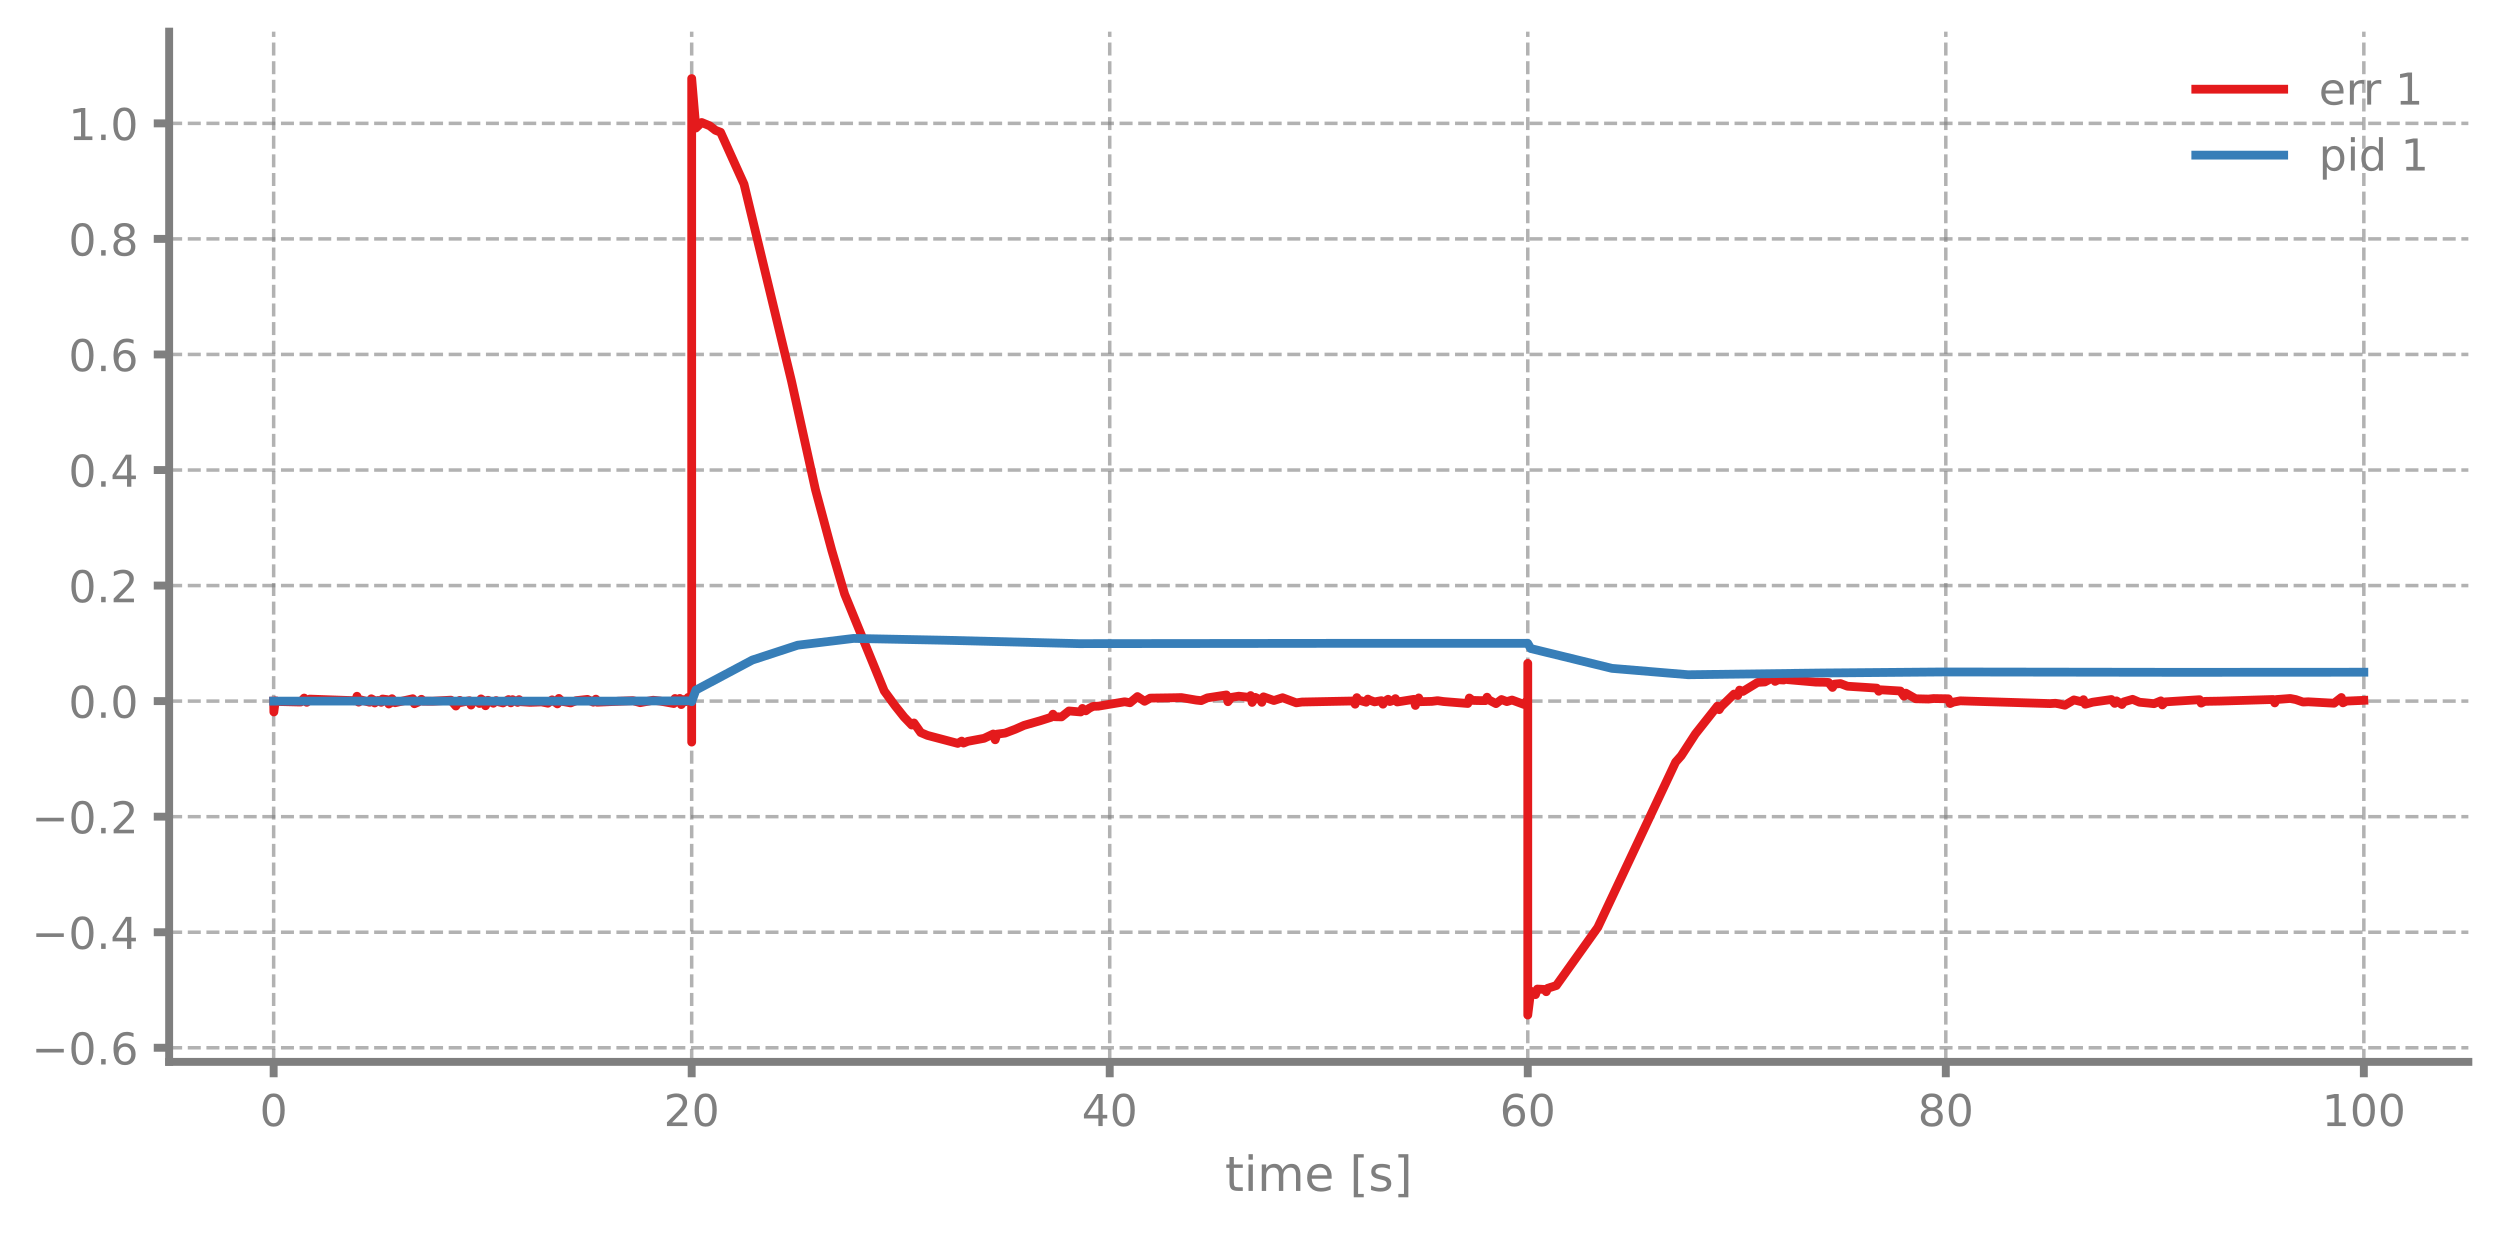
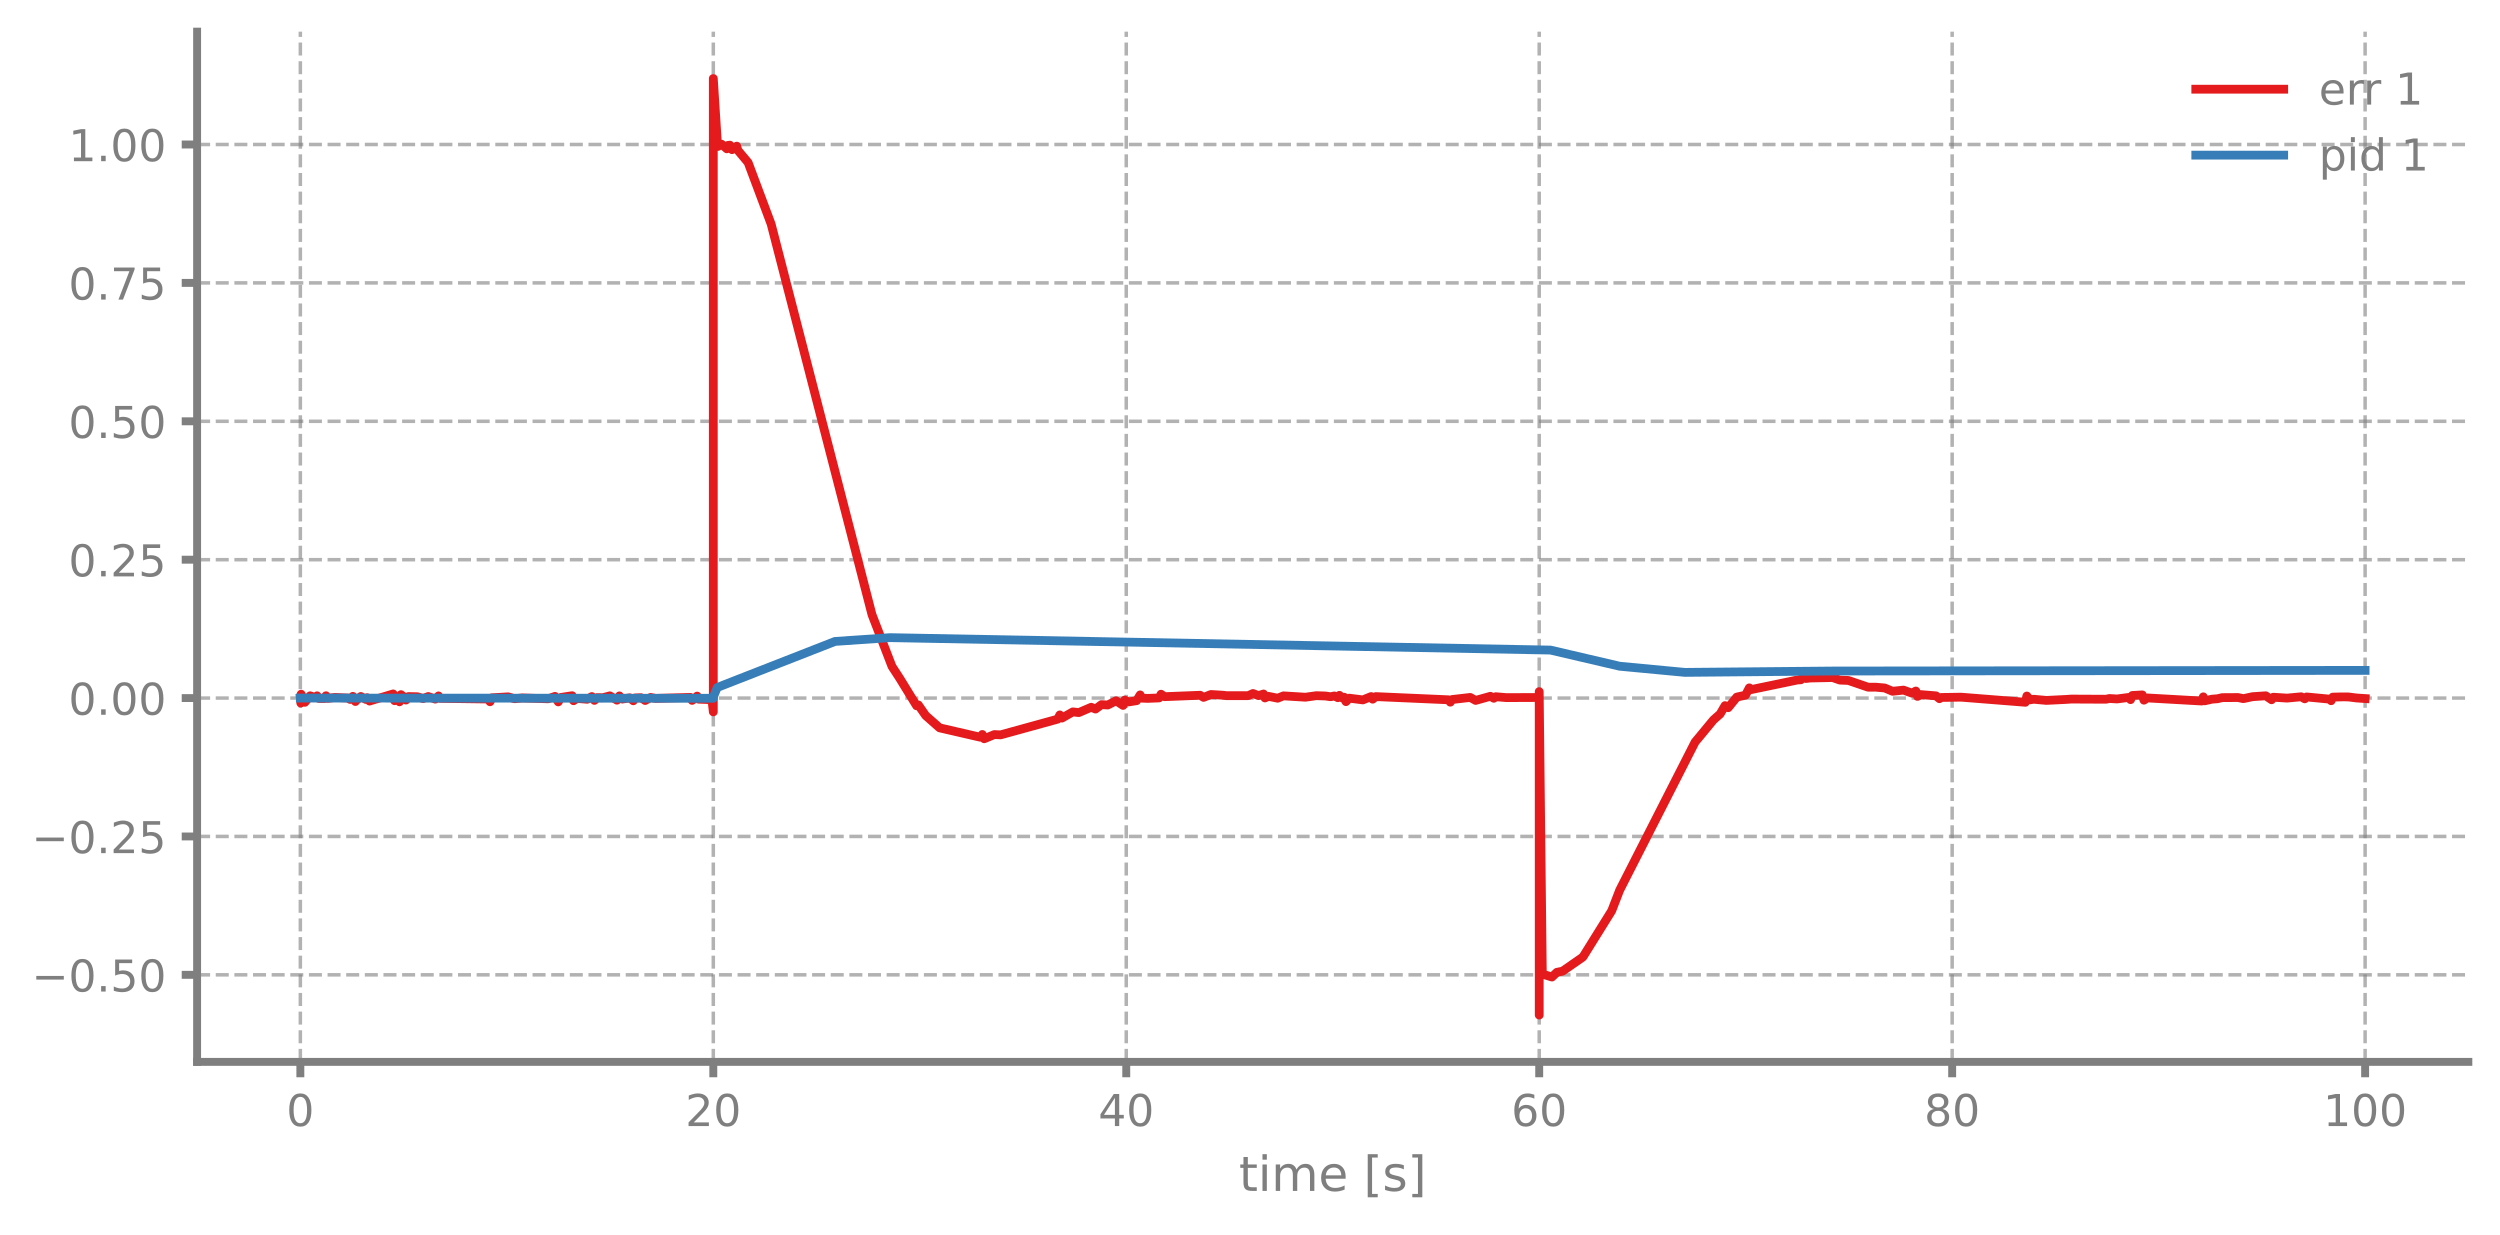
<svg xmlns="http://www.w3.org/2000/svg" xmlns:xlink="http://www.w3.org/1999/xlink" width="568.8pt" height="280.8pt" viewBox="0 0 568.8 280.8" version="1.1">
  <defs>
    <style type="text/css">*{stroke-linejoin: round; stroke-linecap: butt}</style>
  </defs>
  <g id="figure_1">
    <g id="patch_1">
      <path d="M 0 280.8  L 568.8 280.8  L 568.8 0  L 0 0  L 0 280.8  z " style="fill: none" />
    </g>
    <g id="axes_1">
      <g id="patch_2">
-         <path d="M 38.483 241.599  L 561.6 241.599  L 561.6 7.2  L 38.483 7.2  L 38.483 241.599  z " style="fill: none" />
+         <path d="M 44.845 241.599  L 561.6 241.599  L 561.6 7.2  L 44.845 7.2  L 44.845 241.599  z " style="fill: none" />
      </g>
      <g id="matplotlib.axis_1">
        <g id="xtick_1">
          <g id="line2d_1">
-             <path d="M 62.261 241.599  L 62.261 7.2  " clip-path="url(#pfda7ecf9d6)" style="fill: none; stroke-dasharray: 2.96,1.28; stroke-dashoffset: 0; stroke: #7f7f7f; stroke-opacity: 0.6; stroke-width: 0.8" />
+             <path d="M 68.334 241.599  L 68.334 7.2  " clip-path="url(#p092de48e74)" style="fill: none; stroke-dasharray: 2.96,1.28; stroke-dashoffset: 0; stroke: #7f7f7f; stroke-opacity: 0.6; stroke-width: 0.8" />
          </g>
          <g id="line2d_2">
            <defs>
-               <path id="mf5e4d2725e" d="M 0 0  L 0 3.5  " style="stroke: #7f7f7f; stroke-width: 1.8" />
-             </defs>
-             <g>
-               <use xlink:href="#mf5e4d2725e" x="62.261" y="241.599" style="fill: #7f7f7f; stroke: #7f7f7f; stroke-width: 1.8" />
+               <path id="m768252213e" d="M 0 0  L 0 3.5  " style="stroke: #7f7f7f; stroke-width: 1.8" />
+             </defs>
+             <g>
+               <use xlink:href="#m768252213e" x="68.334" y="241.599" style="fill: #7f7f7f; stroke: #7f7f7f; stroke-width: 1.8" />
            </g>
          </g>
          <g id="text_1">
-             <g style="fill: #7f7f7f" transform="translate(59.07962 256.1968) scale(0.1 -0.1)">
+             <g style="fill: #7f7f7f" transform="translate(65.15291 256.1968) scale(0.1 -0.1)">
              <defs>
                <path id="DejaVuSans-13" d="M 2034 4250  Q 1547 4250 1301 3770  Q 1056 3291 1056 2328  Q 1056 1369 1301 889  Q 1547 409 2034 409  Q 2525 409 2770 889  Q 3016 1369 3016 2328  Q 3016 3291 2770 3770  Q 2525 4250 2034 4250  z M 2034 4750  Q 2819 4750 3233 4129  Q 3647 3509 3647 2328  Q 3647 1150 3233 529  Q 2819 -91 2034 -91  Q 1250 -91 836 529  Q 422 1150 422 2328  Q 422 3509 836 4129  Q 1250 4750 2034 4750  z " transform="scale(0.015625)" />
              </defs>
              <use xlink:href="#DejaVuSans-13" />
            </g>
          </g>
        </g>
        <g id="xtick_2">
          <g id="line2d_3">
-             <path d="M 157.373 241.599  L 157.373 7.2  " clip-path="url(#pfda7ecf9d6)" style="fill: none; stroke-dasharray: 2.96,1.28; stroke-dashoffset: 0; stroke: #7f7f7f; stroke-opacity: 0.6; stroke-width: 0.8" />
+             <path d="M 162.29 241.599  L 162.29 7.2  " clip-path="url(#p092de48e74)" style="fill: none; stroke-dasharray: 2.96,1.28; stroke-dashoffset: 0; stroke: #7f7f7f; stroke-opacity: 0.6; stroke-width: 0.8" />
          </g>
          <g id="line2d_4">
            <g>
-               <use xlink:href="#mf5e4d2725e" x="157.373" y="241.599" style="fill: #7f7f7f; stroke: #7f7f7f; stroke-width: 1.8" />
+               <use xlink:href="#m768252213e" x="162.29" y="241.599" style="fill: #7f7f7f; stroke: #7f7f7f; stroke-width: 1.8" />
            </g>
          </g>
          <g id="text_2">
-             <g style="fill: #7f7f7f" transform="translate(151.0106 256.1968) scale(0.1 -0.1)">
+             <g style="fill: #7f7f7f" transform="translate(155.9271 256.1968) scale(0.1 -0.1)">
              <defs>
                <path id="DejaVuSans-15" d="M 1228 531  L 3431 531  L 3431 0  L 469 0  L 469 531  Q 828 903 1448 1529  Q 2069 2156 2228 2338  Q 2531 2678 2651 2914  Q 2772 3150 2772 3378  Q 2772 3750 2511 3984  Q 2250 4219 1831 4219  Q 1534 4219 1204 4116  Q 875 4013 500 3803  L 500 4441  Q 881 4594 1212 4672  Q 1544 4750 1819 4750  Q 2544 4750 2975 4387  Q 3406 4025 3406 3419  Q 3406 3131 3298 2873  Q 3191 2616 2906 2266  Q 2828 2175 2409 1742  Q 1991 1309 1228 531  z " transform="scale(0.015625)" />
              </defs>
              <use xlink:href="#DejaVuSans-15" />
              <use xlink:href="#DejaVuSans-13" transform="translate(63.625 0)" />
            </g>
          </g>
        </g>
        <g id="xtick_3">
          <g id="line2d_5">
-             <path d="M 252.485 241.599  L 252.485 7.2  " clip-path="url(#pfda7ecf9d6)" style="fill: none; stroke-dasharray: 2.96,1.28; stroke-dashoffset: 0; stroke: #7f7f7f; stroke-opacity: 0.6; stroke-width: 0.8" />
+             <path d="M 256.245 241.599  L 256.245 7.2  " clip-path="url(#p092de48e74)" style="fill: none; stroke-dasharray: 2.96,1.28; stroke-dashoffset: 0; stroke: #7f7f7f; stroke-opacity: 0.6; stroke-width: 0.8" />
          </g>
          <g id="line2d_6">
            <g>
-               <use xlink:href="#mf5e4d2725e" x="252.485" y="241.599" style="fill: #7f7f7f; stroke: #7f7f7f; stroke-width: 1.8" />
+               <use xlink:href="#m768252213e" x="256.245" y="241.599" style="fill: #7f7f7f; stroke: #7f7f7f; stroke-width: 1.8" />
            </g>
          </g>
          <g id="text_3">
-             <g style="fill: #7f7f7f" transform="translate(246.1228 256.1968) scale(0.1 -0.1)">
+             <g style="fill: #7f7f7f" transform="translate(249.8825 256.1968) scale(0.1 -0.1)">
              <defs>
                <path id="DejaVuSans-17" d="M 2419 4116  L 825 1625  L 2419 1625  L 2419 4116  z M 2253 4666  L 3047 4666  L 3047 1625  L 3713 1625  L 3713 1100  L 3047 1100  L 3047 0  L 2419 0  L 2419 1100  L 313 1100  L 313 1709  L 2253 4666  z " transform="scale(0.015625)" />
              </defs>
              <use xlink:href="#DejaVuSans-17" />
              <use xlink:href="#DejaVuSans-13" transform="translate(63.625 0)" />
            </g>
          </g>
        </g>
        <g id="xtick_4">
          <g id="line2d_7">
-             <path d="M 347.598 241.599  L 347.598 7.2  " clip-path="url(#pfda7ecf9d6)" style="fill: none; stroke-dasharray: 2.96,1.28; stroke-dashoffset: 0; stroke: #7f7f7f; stroke-opacity: 0.6; stroke-width: 0.8" />
+             <path d="M 350.2 241.599  L 350.2 7.2  " clip-path="url(#p092de48e74)" style="fill: none; stroke-dasharray: 2.96,1.28; stroke-dashoffset: 0; stroke: #7f7f7f; stroke-opacity: 0.6; stroke-width: 0.8" />
          </g>
          <g id="line2d_8">
            <g>
-               <use xlink:href="#mf5e4d2725e" x="347.598" y="241.599" style="fill: #7f7f7f; stroke: #7f7f7f; stroke-width: 1.8" />
+               <use xlink:href="#m768252213e" x="350.2" y="241.599" style="fill: #7f7f7f; stroke: #7f7f7f; stroke-width: 1.8" />
            </g>
          </g>
          <g id="text_4">
-             <g style="fill: #7f7f7f" transform="translate(341.235 256.1968) scale(0.1 -0.1)">
+             <g style="fill: #7f7f7f" transform="translate(343.8379 256.1968) scale(0.1 -0.1)">
              <defs>
                <path id="DejaVuSans-19" d="M 2113 2584  Q 1688 2584 1439 2293  Q 1191 2003 1191 1497  Q 1191 994 1439 701  Q 1688 409 2113 409  Q 2538 409 2786 701  Q 3034 994 3034 1497  Q 3034 2003 2786 2293  Q 2538 2584 2113 2584  z M 3366 4563  L 3366 3988  Q 3128 4100 2886 4159  Q 2644 4219 2406 4219  Q 1781 4219 1451 3797  Q 1122 3375 1075 2522  Q 1259 2794 1537 2939  Q 1816 3084 2150 3084  Q 2853 3084 3261 2657  Q 3669 2231 3669 1497  Q 3669 778 3244 343  Q 2819 -91 2113 -91  Q 1303 -91 875 529  Q 447 1150 447 2328  Q 447 3434 972 4092  Q 1497 4750 2381 4750  Q 2619 4750 2861 4703  Q 3103 4656 3366 4563  z " transform="scale(0.015625)" />
              </defs>
              <use xlink:href="#DejaVuSans-19" />
              <use xlink:href="#DejaVuSans-13" transform="translate(63.625 0)" />
            </g>
          </g>
        </g>
        <g id="xtick_5">
          <g id="line2d_9">
-             <path d="M 442.71 241.599  L 442.71 7.2  " clip-path="url(#pfda7ecf9d6)" style="fill: none; stroke-dasharray: 2.96,1.28; stroke-dashoffset: 0; stroke: #7f7f7f; stroke-opacity: 0.6; stroke-width: 0.8" />
+             <path d="M 444.156 241.599  L 444.156 7.2  " clip-path="url(#p092de48e74)" style="fill: none; stroke-dasharray: 2.96,1.28; stroke-dashoffset: 0; stroke: #7f7f7f; stroke-opacity: 0.6; stroke-width: 0.8" />
          </g>
          <g id="line2d_10">
            <g>
-               <use xlink:href="#mf5e4d2725e" x="442.71" y="241.599" style="fill: #7f7f7f; stroke: #7f7f7f; stroke-width: 1.8" />
+               <use xlink:href="#m768252213e" x="444.156" y="241.599" style="fill: #7f7f7f; stroke: #7f7f7f; stroke-width: 1.8" />
            </g>
          </g>
          <g id="text_5">
-             <g style="fill: #7f7f7f" transform="translate(436.3472 256.1968) scale(0.1 -0.1)">
+             <g style="fill: #7f7f7f" transform="translate(437.7933 256.1968) scale(0.1 -0.1)">
              <defs>
                <path id="DejaVuSans-1b" d="M 2034 2216  Q 1584 2216 1326 1975  Q 1069 1734 1069 1313  Q 1069 891 1326 650  Q 1584 409 2034 409  Q 2484 409 2743 651  Q 3003 894 3003 1313  Q 3003 1734 2745 1975  Q 2488 2216 2034 2216  z M 1403 2484  Q 997 2584 770 2862  Q 544 3141 544 3541  Q 544 4100 942 4425  Q 1341 4750 2034 4750  Q 2731 4750 3128 4425  Q 3525 4100 3525 3541  Q 3525 3141 3298 2862  Q 3072 2584 2669 2484  Q 3125 2378 3379 2068  Q 3634 1759 3634 1313  Q 3634 634 3220 271  Q 2806 -91 2034 -91  Q 1263 -91 848 271  Q 434 634 434 1313  Q 434 1759 690 2068  Q 947 2378 1403 2484  z M 1172 3481  Q 1172 3119 1398 2916  Q 1625 2713 2034 2713  Q 2441 2713 2670 2916  Q 2900 3119 2900 3481  Q 2900 3844 2670 4047  Q 2441 4250 2034 4250  Q 1625 4250 1398 4047  Q 1172 3844 1172 3481  z " transform="scale(0.015625)" />
              </defs>
              <use xlink:href="#DejaVuSans-1b" />
              <use xlink:href="#DejaVuSans-13" transform="translate(63.625 0)" />
            </g>
          </g>
        </g>
        <g id="xtick_6">
          <g id="line2d_11">
-             <path d="M 537.822 241.599  L 537.822 7.2  " clip-path="url(#pfda7ecf9d6)" style="fill: none; stroke-dasharray: 2.96,1.28; stroke-dashoffset: 0; stroke: #7f7f7f; stroke-opacity: 0.6; stroke-width: 0.8" />
+             <path d="M 538.111 241.599  L 538.111 7.2  " clip-path="url(#p092de48e74)" style="fill: none; stroke-dasharray: 2.96,1.28; stroke-dashoffset: 0; stroke: #7f7f7f; stroke-opacity: 0.6; stroke-width: 0.8" />
          </g>
          <g id="line2d_12">
            <g>
-               <use xlink:href="#mf5e4d2725e" x="537.822" y="241.599" style="fill: #7f7f7f; stroke: #7f7f7f; stroke-width: 1.8" />
+               <use xlink:href="#m768252213e" x="538.111" y="241.599" style="fill: #7f7f7f; stroke: #7f7f7f; stroke-width: 1.8" />
            </g>
          </g>
          <g id="text_6">
-             <g style="fill: #7f7f7f" transform="translate(528.2782 256.1968) scale(0.1 -0.1)">
+             <g style="fill: #7f7f7f" transform="translate(528.5674 256.1968) scale(0.1 -0.1)">
              <defs>
                <path id="DejaVuSans-14" d="M 794 531  L 1825 531  L 1825 4091  L 703 3866  L 703 4441  L 1819 4666  L 2450 4666  L 2450 531  L 3481 531  L 3481 0  L 794 0  L 794 531  z " transform="scale(0.015625)" />
              </defs>
              <use xlink:href="#DejaVuSans-14" />
              <use xlink:href="#DejaVuSans-13" transform="translate(63.625 0)" />
              <use xlink:href="#DejaVuSans-13" transform="translate(127.25 0)" />
            </g>
          </g>
        </g>
        <g id="text_7">
-           <g style="fill: #7f7f7f" transform="translate(278.7109 270.9574) scale(0.11 -0.11)">
+           <g style="fill: #7f7f7f" transform="translate(281.8921 270.9574) scale(0.11 -0.11)">
            <defs>
              <path id="DejaVuSans-57" d="M 1172 4494  L 1172 3500  L 2356 3500  L 2356 3053  L 1172 3053  L 1172 1153  Q 1172 725 1289 603  Q 1406 481 1766 481  L 2356 481  L 2356 0  L 1766 0  Q 1100 0 847 248  Q 594 497 594 1153  L 594 3053  L 172 3053  L 172 3500  L 594 3500  L 594 4494  L 1172 4494  z " transform="scale(0.015625)" />
              <path id="DejaVuSans-4c" d="M 603 3500  L 1178 3500  L 1178 0  L 603 0  L 603 3500  z M 603 4863  L 1178 4863  L 1178 4134  L 603 4134  L 603 4863  z " transform="scale(0.015625)" />
              <path id="DejaVuSans-50" d="M 3328 2828  Q 3544 3216 3844 3400  Q 4144 3584 4550 3584  Q 5097 3584 5394 3201  Q 5691 2819 5691 2113  L 5691 0  L 5113 0  L 5113 2094  Q 5113 2597 4934 2840  Q 4756 3084 4391 3084  Q 3944 3084 3684 2787  Q 3425 2491 3425 1978  L 3425 0  L 2847 0  L 2847 2094  Q 2847 2600 2669 2842  Q 2491 3084 2119 3084  Q 1678 3084 1418 2786  Q 1159 2488 1159 1978  L 1159 0  L 581 0  L 581 3500  L 1159 3500  L 1159 2956  Q 1356 3278 1631 3431  Q 1906 3584 2284 3584  Q 2666 3584 2933 3390  Q 3200 3197 3328 2828  z " transform="scale(0.015625)" />
              <path id="DejaVuSans-48" d="M 3597 1894  L 3597 1613  L 953 1613  Q 991 1019 1311 708  Q 1631 397 2203 397  Q 2534 397 2845 478  Q 3156 559 3463 722  L 3463 178  Q 3153 47 2828 -22  Q 2503 -91 2169 -91  Q 1331 -91 842 396  Q 353 884 353 1716  Q 353 2575 817 3079  Q 1281 3584 2069 3584  Q 2775 3584 3186 3129  Q 3597 2675 3597 1894  z M 3022 2063  Q 3016 2534 2758 2815  Q 2500 3097 2075 3097  Q 1594 3097 1305 2825  Q 1016 2553 972 2059  L 3022 2063  z " transform="scale(0.015625)" />
              <path id="DejaVuSans-3" transform="scale(0.015625)" />
              <path id="DejaVuSans-3e" d="M 550 4863  L 1875 4863  L 1875 4416  L 1125 4416  L 1125 -397  L 1875 -397  L 1875 -844  L 550 -844  L 550 4863  z " transform="scale(0.015625)" />
              <path id="DejaVuSans-56" d="M 2834 3397  L 2834 2853  Q 2591 2978 2328 3040  Q 2066 3103 1784 3103  Q 1356 3103 1142 2972  Q 928 2841 928 2578  Q 928 2378 1081 2264  Q 1234 2150 1697 2047  L 1894 2003  Q 2506 1872 2764 1633  Q 3022 1394 3022 966  Q 3022 478 2636 193  Q 2250 -91 1575 -91  Q 1294 -91 989 -36  Q 684 19 347 128  L 347 722  Q 666 556 975 473  Q 1284 391 1588 391  Q 1994 391 2212 530  Q 2431 669 2431 922  Q 2431 1156 2273 1281  Q 2116 1406 1581 1522  L 1381 1569  Q 847 1681 609 1914  Q 372 2147 372 2553  Q 372 3047 722 3315  Q 1072 3584 1716 3584  Q 2034 3584 2315 3537  Q 2597 3491 2834 3397  z " transform="scale(0.015625)" />
              <path id="DejaVuSans-40" d="M 1947 4863  L 1947 -844  L 622 -844  L 622 -397  L 1369 -397  L 1369 4416  L 622 4416  L 622 4863  L 1947 4863  z " transform="scale(0.015625)" />
            </defs>
            <use xlink:href="#DejaVuSans-57" />
            <use xlink:href="#DejaVuSans-4c" transform="translate(39.20312 0)" />
            <use xlink:href="#DejaVuSans-50" transform="translate(66.98438 0)" />
            <use xlink:href="#DejaVuSans-48" transform="translate(164.3906 0)" />
            <use xlink:href="#DejaVuSans-3" transform="translate(225.9219 0)" />
            <use xlink:href="#DejaVuSans-3e" transform="translate(257.7031 0)" />
            <use xlink:href="#DejaVuSans-56" transform="translate(296.7188 0)" />
            <use xlink:href="#DejaVuSans-40" transform="translate(348.8125 0)" />
          </g>
        </g>
      </g>
      <g id="matplotlib.axis_2">
        <g id="ytick_1">
          <g id="line2d_13">
-             <path d="M 38.483 238.389  L 561.6 238.389  " clip-path="url(#pfda7ecf9d6)" style="fill: none; stroke-dasharray: 2.96,1.28; stroke-dashoffset: 0; stroke: #7f7f7f; stroke-opacity: 0.6; stroke-width: 0.8" />
+             <path d="M 44.845 221.797  L 561.6 221.797  " clip-path="url(#p092de48e74)" style="fill: none; stroke-dasharray: 2.96,1.28; stroke-dashoffset: 0; stroke: #7f7f7f; stroke-opacity: 0.6; stroke-width: 0.8" />
          </g>
          <g id="line2d_14">
            <defs>
-               <path id="me8e27a2488" d="M 0 0  L -3.5 0  " style="stroke: #7f7f7f; stroke-width: 1.8" />
-             </defs>
-             <g>
-               <use xlink:href="#me8e27a2488" x="38.483" y="238.389" style="fill: #7f7f7f; stroke: #7f7f7f; stroke-width: 1.8" />
+               <path id="m5af246f740" d="M 0 0  L -3.5 0  " style="stroke: #7f7f7f; stroke-width: 1.8" />
+             </defs>
+             <g>
+               <use xlink:href="#m5af246f740" x="44.845" y="221.797" style="fill: #7f7f7f; stroke: #7f7f7f; stroke-width: 1.8" />
            </g>
          </g>
          <g id="text_8">
-             <g style="fill: #7f7f7f" transform="translate(7.2 242.1876) scale(0.1 -0.1)">
+             <g style="fill: #7f7f7f" transform="translate(7.2 225.5962) scale(0.1 -0.1)">
              <defs>
                <path id="DejaVuSans-c9c" d="M 678 2272  L 4684 2272  L 4684 1741  L 678 1741  L 678 2272  z " transform="scale(0.015625)" />
                <path id="DejaVuSans-11" d="M 684 794  L 1344 794  L 1344 0  L 684 0  L 684 794  z " transform="scale(0.015625)" />
+                 <path id="DejaVuSans-18" d="M 691 4666  L 3169 4666  L 3169 4134  L 1269 4134  L 1269 2991  Q 1406 3038 1543 3061  Q 1681 3084 1819 3084  Q 2600 3084 3056 2656  Q 3513 2228 3513 1497  Q 3513 744 3044 326  Q 2575 -91 1722 -91  Q 1428 -91 1123 -41  Q 819 9 494 109  L 494 744  Q 775 591 1075 516  Q 1375 441 1709 441  Q 2250 441 2565 725  Q 2881 1009 2881 1497  Q 2881 1984 2565 2268  Q 2250 2553 1709 2553  Q 1456 2553 1204 2497  Q 953 2441 691 2322  L 691 4666  z " transform="scale(0.015625)" />
              </defs>
              <use xlink:href="#DejaVuSans-c9c" />
              <use xlink:href="#DejaVuSans-13" transform="translate(83.79688 0)" />
              <use xlink:href="#DejaVuSans-11" transform="translate(147.4219 0)" />
-               <use xlink:href="#DejaVuSans-19" transform="translate(179.2031 0)" />
+               <use xlink:href="#DejaVuSans-18" transform="translate(179.2031 0)" />
+               <use xlink:href="#DejaVuSans-13" transform="translate(242.8281 0)" />
            </g>
          </g>
        </g>
        <g id="ytick_2">
          <g id="line2d_15">
-             <path d="M 38.483 212.098  L 561.6 212.098  " clip-path="url(#pfda7ecf9d6)" style="fill: none; stroke-dasharray: 2.96,1.28; stroke-dashoffset: 0; stroke: #7f7f7f; stroke-opacity: 0.6; stroke-width: 0.8" />
+             <path d="M 44.845 190.311  L 561.6 190.311  " clip-path="url(#p092de48e74)" style="fill: none; stroke-dasharray: 2.96,1.28; stroke-dashoffset: 0; stroke: #7f7f7f; stroke-opacity: 0.6; stroke-width: 0.8" />
          </g>
          <g id="line2d_16">
            <g>
-               <use xlink:href="#me8e27a2488" x="38.483" y="212.098" style="fill: #7f7f7f; stroke: #7f7f7f; stroke-width: 1.8" />
+               <use xlink:href="#m5af246f740" x="44.845" y="190.311" style="fill: #7f7f7f; stroke: #7f7f7f; stroke-width: 1.8" />
            </g>
          </g>
          <g id="text_9">
-             <g style="fill: #7f7f7f" transform="translate(7.2 215.8972) scale(0.1 -0.1)">
-               <use xlink:href="#DejaVuSans-c9c" />
-               <use xlink:href="#DejaVuSans-13" transform="translate(83.79688 0)" />
-               <use xlink:href="#DejaVuSans-11" transform="translate(147.4219 0)" />
-               <use xlink:href="#DejaVuSans-17" transform="translate(179.2031 0)" />
-             </g>
-           </g>
-         </g>
-         <g id="ytick_3">
-           <g id="line2d_17">
-             <path d="M 38.483 185.808  L 561.6 185.808  " clip-path="url(#pfda7ecf9d6)" style="fill: none; stroke-dasharray: 2.96,1.28; stroke-dashoffset: 0; stroke: #7f7f7f; stroke-opacity: 0.6; stroke-width: 0.8" />
-           </g>
-           <g id="line2d_18">
-             <g>
-               <use xlink:href="#me8e27a2488" x="38.483" y="185.808" style="fill: #7f7f7f; stroke: #7f7f7f; stroke-width: 1.8" />
-             </g>
-           </g>
-           <g id="text_10">
-             <g style="fill: #7f7f7f" transform="translate(7.2 189.6067) scale(0.1 -0.1)">
+             <g style="fill: #7f7f7f" transform="translate(7.2 194.1096) scale(0.1 -0.1)">
              <use xlink:href="#DejaVuSans-c9c" />
              <use xlink:href="#DejaVuSans-13" transform="translate(83.79688 0)" />
              <use xlink:href="#DejaVuSans-11" transform="translate(147.4219 0)" />
              <use xlink:href="#DejaVuSans-15" transform="translate(179.2031 0)" />
+               <use xlink:href="#DejaVuSans-18" transform="translate(242.8281 0)" />
+             </g>
+           </g>
+         </g>
+         <g id="ytick_3">
+           <g id="line2d_17">
+             <path d="M 44.845 158.824  L 561.6 158.824  " clip-path="url(#p092de48e74)" style="fill: none; stroke-dasharray: 2.96,1.28; stroke-dashoffset: 0; stroke: #7f7f7f; stroke-opacity: 0.6; stroke-width: 0.8" />
+           </g>
+           <g id="line2d_18">
+             <g>
+               <use xlink:href="#m5af246f740" x="44.845" y="158.824" style="fill: #7f7f7f; stroke: #7f7f7f; stroke-width: 1.8" />
+             </g>
+           </g>
+           <g id="text_10">
+             <g style="fill: #7f7f7f" transform="translate(15.57969 162.6231) scale(0.1 -0.1)">
+               <use xlink:href="#DejaVuSans-13" />
+               <use xlink:href="#DejaVuSans-11" transform="translate(63.625 0)" />
+               <use xlink:href="#DejaVuSans-13" transform="translate(95.40625 0)" />
+               <use xlink:href="#DejaVuSans-13" transform="translate(159.0312 0)" />
            </g>
          </g>
        </g>
        <g id="ytick_4">
          <g id="line2d_19">
-             <path d="M 38.483 159.517  L 561.6 159.517  " clip-path="url(#pfda7ecf9d6)" style="fill: none; stroke-dasharray: 2.96,1.28; stroke-dashoffset: 0; stroke: #7f7f7f; stroke-opacity: 0.6; stroke-width: 0.8" />
+             <path d="M 44.845 127.338  L 561.6 127.338  " clip-path="url(#p092de48e74)" style="fill: none; stroke-dasharray: 2.96,1.28; stroke-dashoffset: 0; stroke: #7f7f7f; stroke-opacity: 0.6; stroke-width: 0.8" />
          </g>
          <g id="line2d_20">
            <g>
-               <use xlink:href="#me8e27a2488" x="38.483" y="159.517" style="fill: #7f7f7f; stroke: #7f7f7f; stroke-width: 1.8" />
+               <use xlink:href="#m5af246f740" x="44.845" y="127.338" style="fill: #7f7f7f; stroke: #7f7f7f; stroke-width: 1.8" />
            </g>
          </g>
          <g id="text_11">
-             <g style="fill: #7f7f7f" transform="translate(15.57969 163.3163) scale(0.1 -0.1)">
-               <use xlink:href="#DejaVuSans-13" />
-               <use xlink:href="#DejaVuSans-11" transform="translate(63.625 0)" />
-               <use xlink:href="#DejaVuSans-13" transform="translate(95.40625 0)" />
+             <g style="fill: #7f7f7f" transform="translate(15.57969 131.1366) scale(0.1 -0.1)">
+               <use xlink:href="#DejaVuSans-13" />
+               <use xlink:href="#DejaVuSans-11" transform="translate(63.625 0)" />
+               <use xlink:href="#DejaVuSans-15" transform="translate(95.40625 0)" />
+               <use xlink:href="#DejaVuSans-18" transform="translate(159.0312 0)" />
            </g>
          </g>
        </g>
        <g id="ytick_5">
          <g id="line2d_21">
-             <path d="M 38.483 133.227  L 561.6 133.227  " clip-path="url(#pfda7ecf9d6)" style="fill: none; stroke-dasharray: 2.96,1.28; stroke-dashoffset: 0; stroke: #7f7f7f; stroke-opacity: 0.6; stroke-width: 0.8" />
+             <path d="M 44.845 95.851  L 561.6 95.851  " clip-path="url(#p092de48e74)" style="fill: none; stroke-dasharray: 2.96,1.28; stroke-dashoffset: 0; stroke: #7f7f7f; stroke-opacity: 0.6; stroke-width: 0.8" />
          </g>
          <g id="line2d_22">
            <g>
-               <use xlink:href="#me8e27a2488" x="38.483" y="133.227" style="fill: #7f7f7f; stroke: #7f7f7f; stroke-width: 1.8" />
+               <use xlink:href="#m5af246f740" x="44.845" y="95.851" style="fill: #7f7f7f; stroke: #7f7f7f; stroke-width: 1.8" />
            </g>
          </g>
          <g id="text_12">
-             <g style="fill: #7f7f7f" transform="translate(15.57969 137.0259) scale(0.1 -0.1)">
-               <use xlink:href="#DejaVuSans-13" />
-               <use xlink:href="#DejaVuSans-11" transform="translate(63.625 0)" />
-               <use xlink:href="#DejaVuSans-15" transform="translate(95.40625 0)" />
+             <g style="fill: #7f7f7f" transform="translate(15.57969 99.65001) scale(0.1 -0.1)">
+               <use xlink:href="#DejaVuSans-13" />
+               <use xlink:href="#DejaVuSans-11" transform="translate(63.625 0)" />
+               <use xlink:href="#DejaVuSans-18" transform="translate(95.40625 0)" />
+               <use xlink:href="#DejaVuSans-13" transform="translate(159.0312 0)" />
            </g>
          </g>
        </g>
        <g id="ytick_6">
          <g id="line2d_23">
-             <path d="M 38.483 106.937  L 561.6 106.937  " clip-path="url(#pfda7ecf9d6)" style="fill: none; stroke-dasharray: 2.96,1.28; stroke-dashoffset: 0; stroke: #7f7f7f; stroke-opacity: 0.6; stroke-width: 0.8" />
+             <path d="M 44.845 64.365  L 561.6 64.365  " clip-path="url(#p092de48e74)" style="fill: none; stroke-dasharray: 2.96,1.28; stroke-dashoffset: 0; stroke: #7f7f7f; stroke-opacity: 0.6; stroke-width: 0.8" />
          </g>
          <g id="line2d_24">
            <g>
-               <use xlink:href="#me8e27a2488" x="38.483" y="106.937" style="fill: #7f7f7f; stroke: #7f7f7f; stroke-width: 1.8" />
+               <use xlink:href="#m5af246f740" x="44.845" y="64.365" style="fill: #7f7f7f; stroke: #7f7f7f; stroke-width: 1.8" />
            </g>
          </g>
          <g id="text_13">
-             <g style="fill: #7f7f7f" transform="translate(15.57969 110.7355) scale(0.1 -0.1)">
-               <use xlink:href="#DejaVuSans-13" />
-               <use xlink:href="#DejaVuSans-11" transform="translate(63.625 0)" />
-               <use xlink:href="#DejaVuSans-17" transform="translate(95.40625 0)" />
+             <g style="fill: #7f7f7f" transform="translate(15.57969 68.16346) scale(0.1 -0.1)">
+               <defs>
+                 <path id="DejaVuSans-1a" d="M 525 4666  L 3525 4666  L 3525 4397  L 1831 0  L 1172 0  L 2766 4134  L 525 4134  L 525 4666  z " transform="scale(0.015625)" />
+               </defs>
+               <use xlink:href="#DejaVuSans-13" />
+               <use xlink:href="#DejaVuSans-11" transform="translate(63.625 0)" />
+               <use xlink:href="#DejaVuSans-1a" transform="translate(95.40625 0)" />
+               <use xlink:href="#DejaVuSans-18" transform="translate(159.0312 0)" />
            </g>
          </g>
        </g>
        <g id="ytick_7">
          <g id="line2d_25">
-             <path d="M 38.483 80.646  L 561.6 80.646  " clip-path="url(#pfda7ecf9d6)" style="fill: none; stroke-dasharray: 2.96,1.28; stroke-dashoffset: 0; stroke: #7f7f7f; stroke-opacity: 0.6; stroke-width: 0.8" />
+             <path d="M 44.845 32.878  L 561.6 32.878  " clip-path="url(#p092de48e74)" style="fill: none; stroke-dasharray: 2.96,1.28; stroke-dashoffset: 0; stroke: #7f7f7f; stroke-opacity: 0.6; stroke-width: 0.8" />
          </g>
          <g id="line2d_26">
            <g>
-               <use xlink:href="#me8e27a2488" x="38.483" y="80.646" style="fill: #7f7f7f; stroke: #7f7f7f; stroke-width: 1.8" />
+               <use xlink:href="#m5af246f740" x="44.845" y="32.878" style="fill: #7f7f7f; stroke: #7f7f7f; stroke-width: 1.8" />
            </g>
          </g>
          <g id="text_14">
-             <g style="fill: #7f7f7f" transform="translate(15.57969 84.44502) scale(0.1 -0.1)">
-               <use xlink:href="#DejaVuSans-13" />
-               <use xlink:href="#DejaVuSans-11" transform="translate(63.625 0)" />
-               <use xlink:href="#DejaVuSans-19" transform="translate(95.40625 0)" />
-             </g>
-           </g>
-         </g>
-         <g id="ytick_8">
-           <g id="line2d_27">
-             <path d="M 38.483 54.356  L 561.6 54.356  " clip-path="url(#pfda7ecf9d6)" style="fill: none; stroke-dasharray: 2.96,1.28; stroke-dashoffset: 0; stroke: #7f7f7f; stroke-opacity: 0.6; stroke-width: 0.8" />
-           </g>
-           <g id="line2d_28">
-             <g>
-               <use xlink:href="#me8e27a2488" x="38.483" y="54.356" style="fill: #7f7f7f; stroke: #7f7f7f; stroke-width: 1.8" />
-             </g>
-           </g>
-           <g id="text_15">
-             <g style="fill: #7f7f7f" transform="translate(15.57969 58.15458) scale(0.1 -0.1)">
-               <use xlink:href="#DejaVuSans-13" />
-               <use xlink:href="#DejaVuSans-11" transform="translate(63.625 0)" />
-               <use xlink:href="#DejaVuSans-1b" transform="translate(95.40625 0)" />
-             </g>
-           </g>
-         </g>
-         <g id="ytick_9">
-           <g id="line2d_29">
-             <path d="M 38.483 28.065  L 561.6 28.065  " clip-path="url(#pfda7ecf9d6)" style="fill: none; stroke-dasharray: 2.96,1.28; stroke-dashoffset: 0; stroke: #7f7f7f; stroke-opacity: 0.6; stroke-width: 0.8" />
-           </g>
-           <g id="line2d_30">
-             <g>
-               <use xlink:href="#me8e27a2488" x="38.483" y="28.065" style="fill: #7f7f7f; stroke: #7f7f7f; stroke-width: 1.8" />
-             </g>
-           </g>
-           <g id="text_16">
-             <g style="fill: #7f7f7f" transform="translate(15.57969 31.86415) scale(0.1 -0.1)">
+             <g style="fill: #7f7f7f" transform="translate(15.57969 36.67692) scale(0.1 -0.1)">
              <use xlink:href="#DejaVuSans-14" />
              <use xlink:href="#DejaVuSans-11" transform="translate(63.625 0)" />
              <use xlink:href="#DejaVuSans-13" transform="translate(95.40625 0)" />
-             </g>
-           </g>
-         </g>
-       </g>
-       <g id="line2d_31">
-         <path d="M 62.261 159.517  L 62.308 161.984  L 62.625 159.443  L 63.159 159.601  L 68.389 159.732  L 69.204 158.822  L 69.493 159.375  L 69.786 159.793  L 70.461 159.058  L 80.934 159.43  L 81.218 158.412  L 81.6 159.751  L 81.913 159.188  L 84.1 159.779  L 84.478 158.989  L 84.863 159.193  L 85.25 159.938  L 85.991 159.372  L 86.736 159.795  L 87.043 159.039  L 88.095 159.182  L 88.458 160.173  L 88.824 159.955  L 89.187 158.971  L 89.893 159.886  L 93.92 158.973  L 94.281 160.116  L 95.116 159.755  L 95.888 159.101  L 96.246 159.522  L 98.348 159.545  L 102.582 159.298  L 103.72 160.637  L 104.618 159.352  L 104.896 159.825  L 106.798 159.423  L 107.186 160.416  L 107.553 159.714  L 108.746 159.591  L 109.088 160.063  L 109.443 159.012  L 110.168 159.515  L 110.459 160.575  L 111.027 159.328  L 112.253 160.007  L 112.883 159.397  L 113.195 159.613  L 114.44 159.939  L 115.694 159.165  L 116.235 159.914  L 116.619 159.187  L 117.762 159.815  L 118.103 159.182  L 118.459 159.656  L 120.634 159.804  L 123.199 159.701  L 124.655 159.995  L 125.613 159.23  L 126.816 160.15  L 127.156 158.901  L 127.863 159.565  L 129.831 159.929  L 131.081 159.409  L 133.649 159.121  L 134.979 159.764  L 135.571 159.069  L 135.859 159.773  L 144 159.407  L 145.653 159.876  L 148.622 159.316  L 150.125 159.496  L 153.297 160.067  L 153.567 158.921  L 154.314 159.488  L 154.666 158.907  L 154.999 160.308  L 155.633 159.159  L 155.906 159.667  L 156.215 159.441  L 156.565 158.679  L 156.9 159.268  L 157.286 159.723  L 157.356 159.489  L 157.373 168.841  L 157.373 57.117  L 157.374 17.855  L 158.327 29.131  L 159.646 27.868  L 161.475 28.628  L 162.791 29.65  L 163.945 30.085  L 169.279 41.895  L 180.072 86.666  L 185.526 111.368  L 189.252 125.247  L 192.167 135.169  L 201.186 157.209  L 203.656 160.58  L 205.69 163.136  L 207.443 164.962  L 207.945 164.487  L 209.487 166.674  L 211.001 167.315  L 217.907 169.139  L 218.8 168.614  L 219.221 169.066  L 220.195 168.669  L 223.9 167.981  L 225.979 166.999  L 226.428 168.317  L 226.845 167.027  L 228.68 166.794  L 231.015 165.912  L 233.004 165.034  L 236.631 163.994  L 239.173 163.189  L 239.573 162.491  L 240.025 163.072  L 241.517 163.106  L 243.201 161.756  L 245.885 161.986  L 246.274 161.185  L 247.033 161.727  L 247.856 161.132  L 248.707 160.713  L 249.892 160.672  L 255.891 159.666  L 257.095 159.89  L 258.802 158.484  L 260.42 159.559  L 261.696 158.835  L 267.437 158.745  L 268.779 158.709  L 272.137 159.283  L 273.295 159.408  L 274.697 158.779  L 279.037 158.111  L 279.377 159.657  L 280.136 158.667  L 281.845 158.393  L 284.17 158.667  L 284.535 158.254  L 284.877 159.817  L 285.612 158.67  L 286.725 159.185  L 287.092 159.794  L 287.471 158.545  L 289.836 159.384  L 291.814 158.745  L 294.936 159.911  L 296.212 159.725  L 307.939 159.487  L 308.32 160.219  L 308.706 158.73  L 309.06 159.265  L 310.839 159.771  L 311.216 159.057  L 311.601 159.282  L 312.741 159.691  L 314.276 159.413  L 314.653 160.218  L 315.009 159.631  L 315.817 159.097  L 316.218 159.619  L 317.053 159.34  L 317.48 158.954  L 317.892 159.716  L 321.692 159.11  L 322.032 160.502  L 322.373 159.353  L 322.789 158.791  L 323.173 159.644  L 325.782 159.58  L 327.077 159.416  L 328.417 159.611  L 333.957 160.056  L 334.304 158.811  L 335.013 159.353  L 336.205 159.389  L 337.945 159.41  L 338.33 158.628  L 338.717 159.229  L 340.366 160.091  L 341.621 159.158  L 342.838 159.628  L 344.024 159.271  L 346.774 160.285  L 347.597 159.097  L 347.597 150.923  L 347.598 230.945  L 348.271 225.492  L 349.355 226.298  L 349.778 225.032  L 351.397 225.113  L 351.796 225.638  L 352.171 224.838  L 354.095 224.231  L 363.531 210.996  L 381.241 173.39  L 382.51 171.958  L 385.745 166.974  L 390.757 160.647  L 391.143 161.463  L 391.577 160.782  L 394.533 157.909  L 395.37 158.241  L 395.787 157.007  L 396.55 157.311  L 399.908 155.26  L 401.546 155.158  L 403.443 154.134  L 403.871 155.031  L 404.571 154.651  L 405.84 154.722  L 406.217 154.157  L 406.705 154.633  L 413.178 155.199  L 415.131 155.226  L 416.02 155.272  L 416.922 156.407  L 417.391 155.646  L 418.747 155.526  L 420.326 156.129  L 426.997 156.56  L 427.451 157.273  L 427.89 156.942  L 432.375 157.215  L 433.196 158.395  L 433.613 157.704  L 435.86 158.981  L 438.765 159.049  L 439.932 158.933  L 443.29 158.991  L 443.697 160.07  L 444.436 159.747  L 445.982 159.457  L 466.424 160.082  L 467.654 160.007  L 468.411 160.146  L 469.779 160.461  L 471.854 159.243  L 473.709 159.693  L 474.034 159.191  L 474.429 160.234  L 476.109 159.765  L 480.376 159.152  L 481.142 160.036  L 481.553 159.464  L 482.788 160.287  L 483.229 159.687  L 485.212 159.11  L 486.764 159.771  L 488.855 159.97  L 490.075 160.104  L 491.635 159.457  L 491.974 160.376  L 492.653 159.691  L 500.439 159.193  L 500.81 159.974  L 501.611 159.578  L 504.897 159.52  L 517.19 159.148  L 517.557 159.924  L 517.925 159.158  L 521.071 158.917  L 522.331 159.159  L 523.985 159.73  L 525.177 159.671  L 531.042 159.998  L 532.707 158.698  L 533.066 159.91  L 533.851 159.513  L 537.822 159.34  L 537.822 159.34  " clip-path="url(#pfda7ecf9d6)" style="fill: none; stroke: #e41a1c; stroke-width: 2; stroke-linecap: square" />
-       </g>
-       <g id="line2d_32">
-         <path d="M 62.261 159.517  L 63.743 159.514  L 138.472 159.52  L 157.373 159.451  L 157.373 159.652  L 158.327 157.004  L 171.175 150.171  L 181.489 146.795  L 194.217 145.252  L 214.96 145.667  L 245.429 146.442  L 303.611 146.375  L 347.597 146.374  L 348.271 147.553  L 366.753 152.065  L 384.075 153.516  L 414.709 153.118  L 442.026 152.885  L 495.733 152.969  L 537.822 152.943  L 537.822 152.943  " clip-path="url(#pfda7ecf9d6)" style="fill: none; stroke: #377eb8; stroke-width: 2; stroke-linecap: square" />
+               <use xlink:href="#DejaVuSans-13" transform="translate(159.0312 0)" />
+             </g>
+           </g>
+         </g>
+       </g>
+       <g id="line2d_27">
+         <path d="M 68.334 158.824  L 68.441 159.956  L 68.515 157.944  L 69.368 159.788  L 70.57 158.308  L 71.73 158.725  L 72.14 158.315  L 72.549 158.91  L 73.876 158.92  L 74.171 158.301  L 74.56 158.895  L 76.209 158.68  L 79.129 158.816  L 79.679 159.138  L 79.939 158.831  L 80.277 158.441  L 80.569 159.152  L 80.863 159.609  L 81.135 159.279  L 82.101 158.467  L 83.238 159.135  L 83.532 158.747  L 84.075 159.506  L 89.452 157.882  L 89.781 159.416  L 90.508 158.986  L 90.895 159.674  L 91.229 158.05  L 92.044 158.655  L 92.365 159.275  L 92.949 158.484  L 94.973 158.525  L 96.265 158.934  L 97.442 158.471  L 99.03 159.064  L 99.774 158.338  L 100.135 158.886  L 111.086 159.041  L 111.491 159.663  L 111.904 158.766  L 115.638 158.545  L 117.064 158.98  L 118.801 158.793  L 124.721 158.991  L 126.272 158.444  L 127.013 159.69  L 127.649 158.677  L 130.172 158.292  L 130.5 159.427  L 131.217 158.901  L 133.585 159.097  L 134.656 158.484  L 135.247 159.352  L 135.816 158.728  L 137.14 158.747  L 138.76 158.322  L 140.373 159.305  L 140.934 158.335  L 141.612 159.052  L 143.287 158.762  L 144.091 159.441  L 144.484 158.799  L 145.832 158.739  L 146.791 159.378  L 148.033 158.682  L 149.169 158.901  L 157.064 158.67  L 157.467 159.353  L 157.859 159.071  L 158.612 158.381  L 158.973 159.078  L 161.99 159.195  L 162.289 161.962  L 162.29 143.021  L 162.29 17.855  L 163.186 32.029  L 163.336 33.323  L 164.162 32.805  L 165.372 33.858  L 165.595 33.092  L 166.074 33.032  L 166.324 33.422  L 166.549 34.047  L 167.333 33.671  L 167.616 33.255  L 167.886 34.205  L 170.209 36.977  L 175.45 50.977  L 198.395 139.84  L 202.946 151.623  L 204.694 154.312  L 208.544 160.576  L 208.943 160.394  L 210.611 162.797  L 213.782 165.598  L 223.035 167.733  L 223.498 167.108  L 223.921 168.082  L 226.236 167.129  L 227.665 167.194  L 240.643 163.618  L 241.132 162.659  L 241.605 163.38  L 244.101 161.965  L 245.445 162.129  L 248.274 160.917  L 249.253 161.324  L 250.6 160.319  L 252.037 160.404  L 253.93 159.442  L 255.515 160.494  L 255.905 159.28  L 256.804 159.7  L 258.61 159.415  L 259.405 158.105  L 259.781 158.846  L 261.127 158.897  L 263.729 158.791  L 264.157 157.946  L 264.959 158.508  L 273.07 158.185  L 273.835 158.667  L 275.512 158.009  L 278.272 158.182  L 279.133 158.285  L 284.003 158.274  L 285.077 157.785  L 286.335 158.265  L 287.485 157.899  L 287.8 158.796  L 288.621 158.435  L 290.698 158.856  L 292.013 158.324  L 297.012 158.63  L 299.503 158.282  L 301.584 158.355  L 302.73 158.524  L 303.6 158.343  L 304.388 158.743  L 304.748 158.205  L 305.508 158.865  L 305.853 158.642  L 306.237 159.637  L 306.988 158.85  L 310.081 159.243  L 311.962 158.48  L 312.316 159.078  L 313.029 158.492  L 329.567 159.218  L 329.971 159.758  L 330.382 159.156  L 334.511 158.68  L 335.742 159.36  L 339.096 158.421  L 339.876 158.869  L 340.322 158.518  L 342.72 158.723  L 350.006 158.692  L 350.154 158.473  L 350.199 160.039  L 350.205 230.945  L 350.2 157.358  L 350.908 221.615  L 353.097 222.295  L 354.228 221.219  L 355.511 220.965  L 360.143 217.743  L 366.696 207.221  L 368.509 202.534  L 385.669 168.832  L 386.649 167.66  L 389.851 163.785  L 391.363 162.452  L 392.481 160.544  L 392.845 160.824  L 393.2 161.019  L 395.156 158.603  L 397.141 158.163  L 398.004 156.505  L 398.449 156.893  L 408.997 154.701  L 409.715 154.668  L 410.18 153.94  L 410.851 154.373  L 411.906 154.259  L 414.857 154.199  L 416.949 154.155  L 418.614 154.737  L 420.533 154.817  L 425.053 156.354  L 426.691 156.344  L 428.806 156.531  L 430.599 157.28  L 433.089 157.014  L 434.997 157.701  L 435.893 157.222  L 436.264 158.444  L 437.012 158.035  L 440.488 158.32  L 441.266 158.967  L 441.67 158.687  L 442.947 158.67  L 446.187 158.621  L 460.817 159.781  L 461.15 158.358  L 461.884 159.22  L 462.722 159.094  L 465.594 159.357  L 470.045 159.136  L 471.285 159.051  L 479.147 159.09  L 479.935 158.924  L 481.656 159.028  L 484.355 158.676  L 484.749 159.179  L 485.15 158.236  L 487.413 158.105  L 487.79 159.305  L 488.551 158.795  L 500.934 159.496  L 501.293 158.547  L 501.642 159.445  L 503.254 159.079  L 504.531 158.978  L 505.603 158.727  L 509.196 158.703  L 510.399 158.958  L 512.508 158.509  L 515.511 158.307  L 516.83 159.21  L 517.225 158.633  L 520.357 158.833  L 523.561 158.532  L 524.375 158.996  L 524.798 158.569  L 529.986 159.065  L 530.382 159.426  L 530.751 158.61  L 532.851 158.558  L 534.221 158.561  L 536.2 158.806  L 538.111 158.936  L 538.111 158.936  " clip-path="url(#p092de48e74)" style="fill: none; stroke: #e41a1c; stroke-width: 2; stroke-linecap: square" />
+       </g>
+       <g id="line2d_28">
+         <path d="M 68.334 158.824  L 73.589 158.826  L 162.289 158.87  L 162.29 158.586  L 163.186 156.417  L 189.98 145.938  L 202.502 145.077  L 352.762 147.906  L 368.509 151.582  L 383.353 152.981  L 416.949 152.671  L 538.111 152.525  L 538.111 152.525  " clip-path="url(#p092de48e74)" style="fill: none; stroke: #377eb8; stroke-width: 2; stroke-linecap: square" />
      </g>
      <g id="patch_3">
-         <path d="M 38.483 241.599  L 38.483 7.2  " style="fill: none; stroke: #7f7f7f; stroke-width: 1.8; stroke-linejoin: miter; stroke-linecap: square" />
+         <path d="M 44.845 241.599  L 44.845 7.2  " style="fill: none; stroke: #7f7f7f; stroke-width: 1.8; stroke-linejoin: miter; stroke-linecap: square" />
      </g>
      <g id="patch_4">
-         <path d="M 38.483 241.599  L 561.6 241.599  " style="fill: none; stroke: #7f7f7f; stroke-width: 1.8; stroke-linejoin: miter; stroke-linecap: square" />
+         <path d="M 44.845 241.599  L 561.6 241.599  " style="fill: none; stroke: #7f7f7f; stroke-width: 1.8; stroke-linejoin: miter; stroke-linecap: square" />
      </g>
      <g id="legend_1">
-         <g id="line2d_33">
+         <g id="line2d_29">
          <path d="M 499.584 20.298  L 509.584 20.298  L 519.584 20.298  " style="fill: none; stroke: #e41a1c; stroke-width: 2; stroke-linecap: square" />
        </g>
-         <g id="text_17">
+         <g id="text_15">
          <g style="fill: #7f7f7f" transform="translate(527.5844 23.79844) scale(0.1 -0.1)">
            <defs>
              <path id="DejaVuSans-55" d="M 2631 2963  Q 2534 3019 2420 3045  Q 2306 3072 2169 3072  Q 1681 3072 1420 2755  Q 1159 2438 1159 1844  L 1159 0  L 581 0  L 581 3500  L 1159 3500  L 1159 2956  Q 1341 3275 1631 3429  Q 1922 3584 2338 3584  Q 2397 3584 2469 3576  Q 2541 3569 2628 3553  L 2631 2963  z " transform="scale(0.015625)" />
            </defs>
            <use xlink:href="#DejaVuSans-48" />
            <use xlink:href="#DejaVuSans-55" transform="translate(61.53125 0)" />
            <use xlink:href="#DejaVuSans-55" transform="translate(100.8906 0)" />
            <use xlink:href="#DejaVuSans-3" transform="translate(142 0)" />
            <use xlink:href="#DejaVuSans-14" transform="translate(173.7812 0)" />
          </g>
        </g>
-         <g id="line2d_34">
+         <g id="line2d_30">
          <path d="M 499.584 35.299  L 509.584 35.299  L 519.584 35.299  " style="fill: none; stroke: #377eb8; stroke-width: 2; stroke-linecap: square" />
        </g>
-         <g id="text_18">
+         <g id="text_16">
          <g style="fill: #7f7f7f" transform="translate(527.5844 38.79922) scale(0.1 -0.1)">
            <defs>
              <path id="DejaVuSans-53" d="M 1159 525  L 1159 -1331  L 581 -1331  L 581 3500  L 1159 3500  L 1159 2969  Q 1341 3281 1617 3432  Q 1894 3584 2278 3584  Q 2916 3584 3314 3078  Q 3713 2572 3713 1747  Q 3713 922 3314 415  Q 2916 -91 2278 -91  Q 1894 -91 1617 61  Q 1341 213 1159 525  z M 3116 1747  Q 3116 2381 2855 2742  Q 2594 3103 2138 3103  Q 1681 3103 1420 2742  Q 1159 2381 1159 1747  Q 1159 1113 1420 752  Q 1681 391 2138 391  Q 2594 391 2855 752  Q 3116 1113 3116 1747  z " transform="scale(0.015625)" />
              <path id="DejaVuSans-47" d="M 2906 2969  L 2906 4863  L 3481 4863  L 3481 0  L 2906 0  L 2906 525  Q 2725 213 2448 61  Q 2172 -91 1784 -91  Q 1150 -91 751 415  Q 353 922 353 1747  Q 353 2572 751 3078  Q 1150 3584 1784 3584  Q 2172 3584 2448 3432  Q 2725 3281 2906 2969  z M 947 1747  Q 947 1113 1208 752  Q 1469 391 1925 391  Q 2381 391 2643 752  Q 2906 1113 2906 1747  Q 2906 2381 2643 2742  Q 2381 3103 1925 3103  Q 1469 3103 1208 2742  Q 947 2381 947 1747  z " transform="scale(0.015625)" />
            </defs>
            <use xlink:href="#DejaVuSans-53" />
            <use xlink:href="#DejaVuSans-4c" transform="translate(63.48438 0)" />
            <use xlink:href="#DejaVuSans-47" transform="translate(91.26562 0)" />
            <use xlink:href="#DejaVuSans-3" transform="translate(154.75 0)" />
            <use xlink:href="#DejaVuSans-14" transform="translate(186.5312 0)" />
          </g>
        </g>
      </g>
    </g>
  </g>
  <defs>
-     <clipPath id="pfda7ecf9d6">
-       <rect x="38.483" y="7.2" width="523.117" height="234.399" />
+     <clipPath id="p092de48e74">
+       <rect x="44.845" y="7.2" width="516.755" height="234.399" />
    </clipPath>
  </defs>
</svg>
